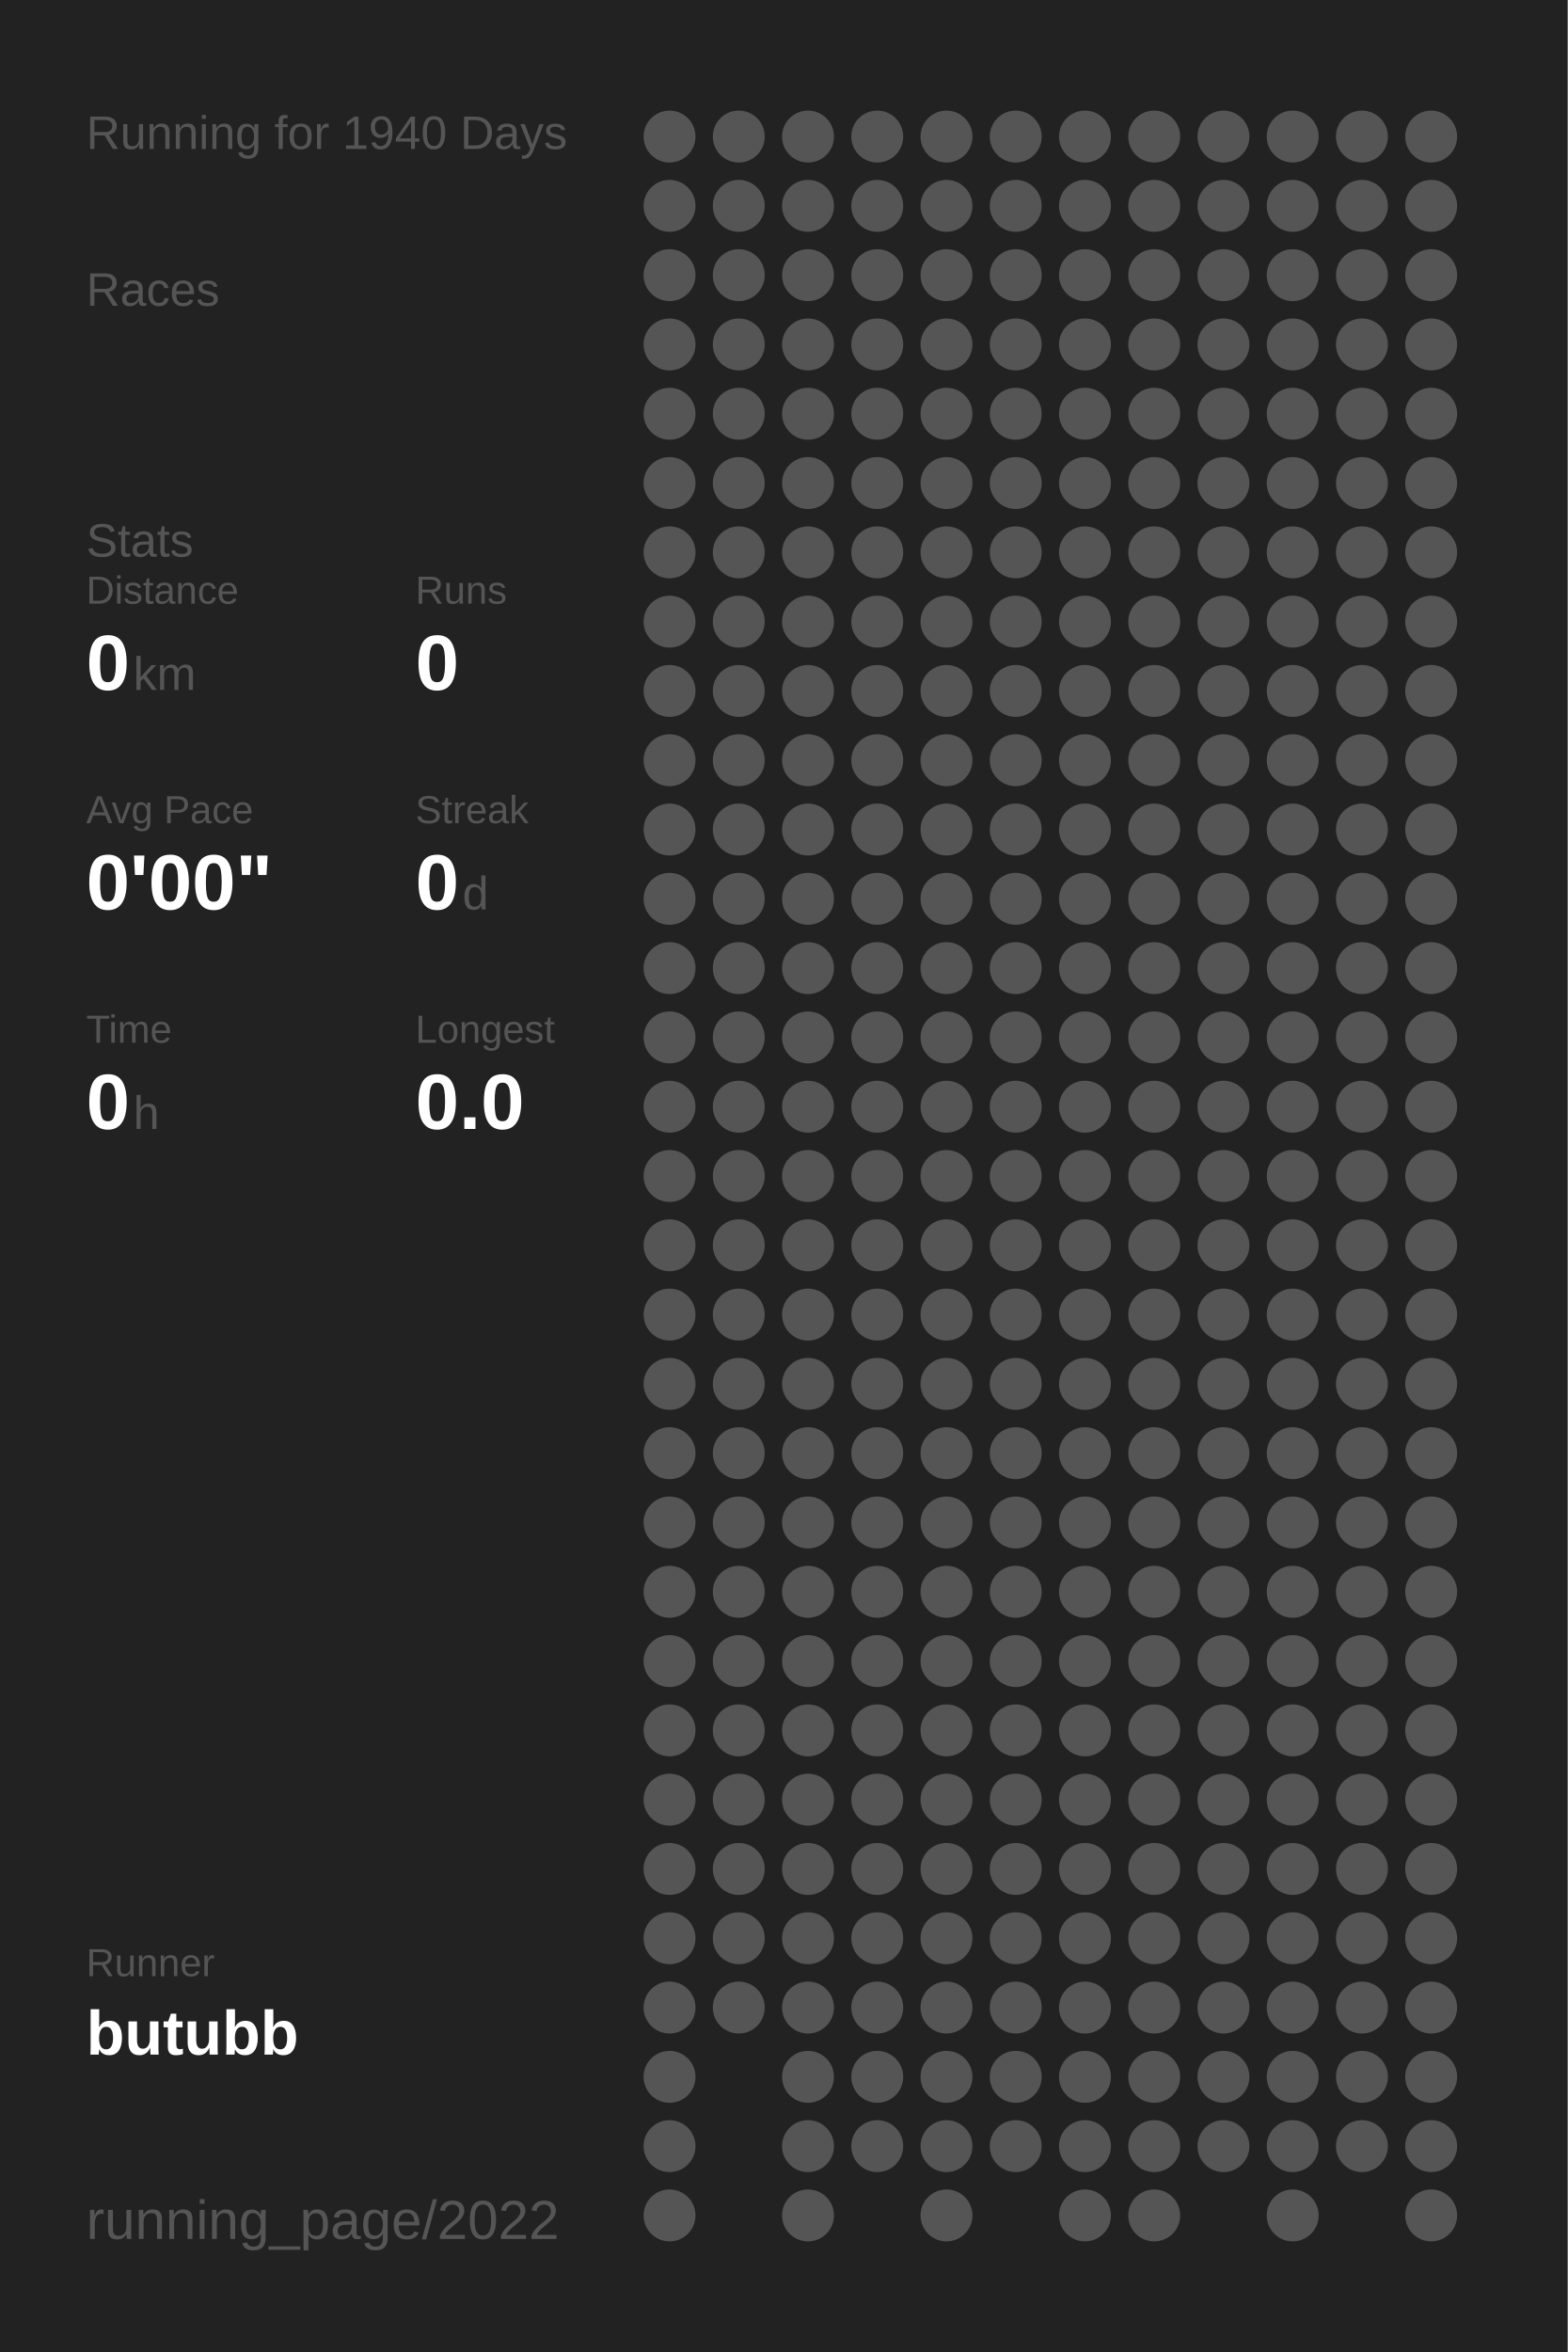
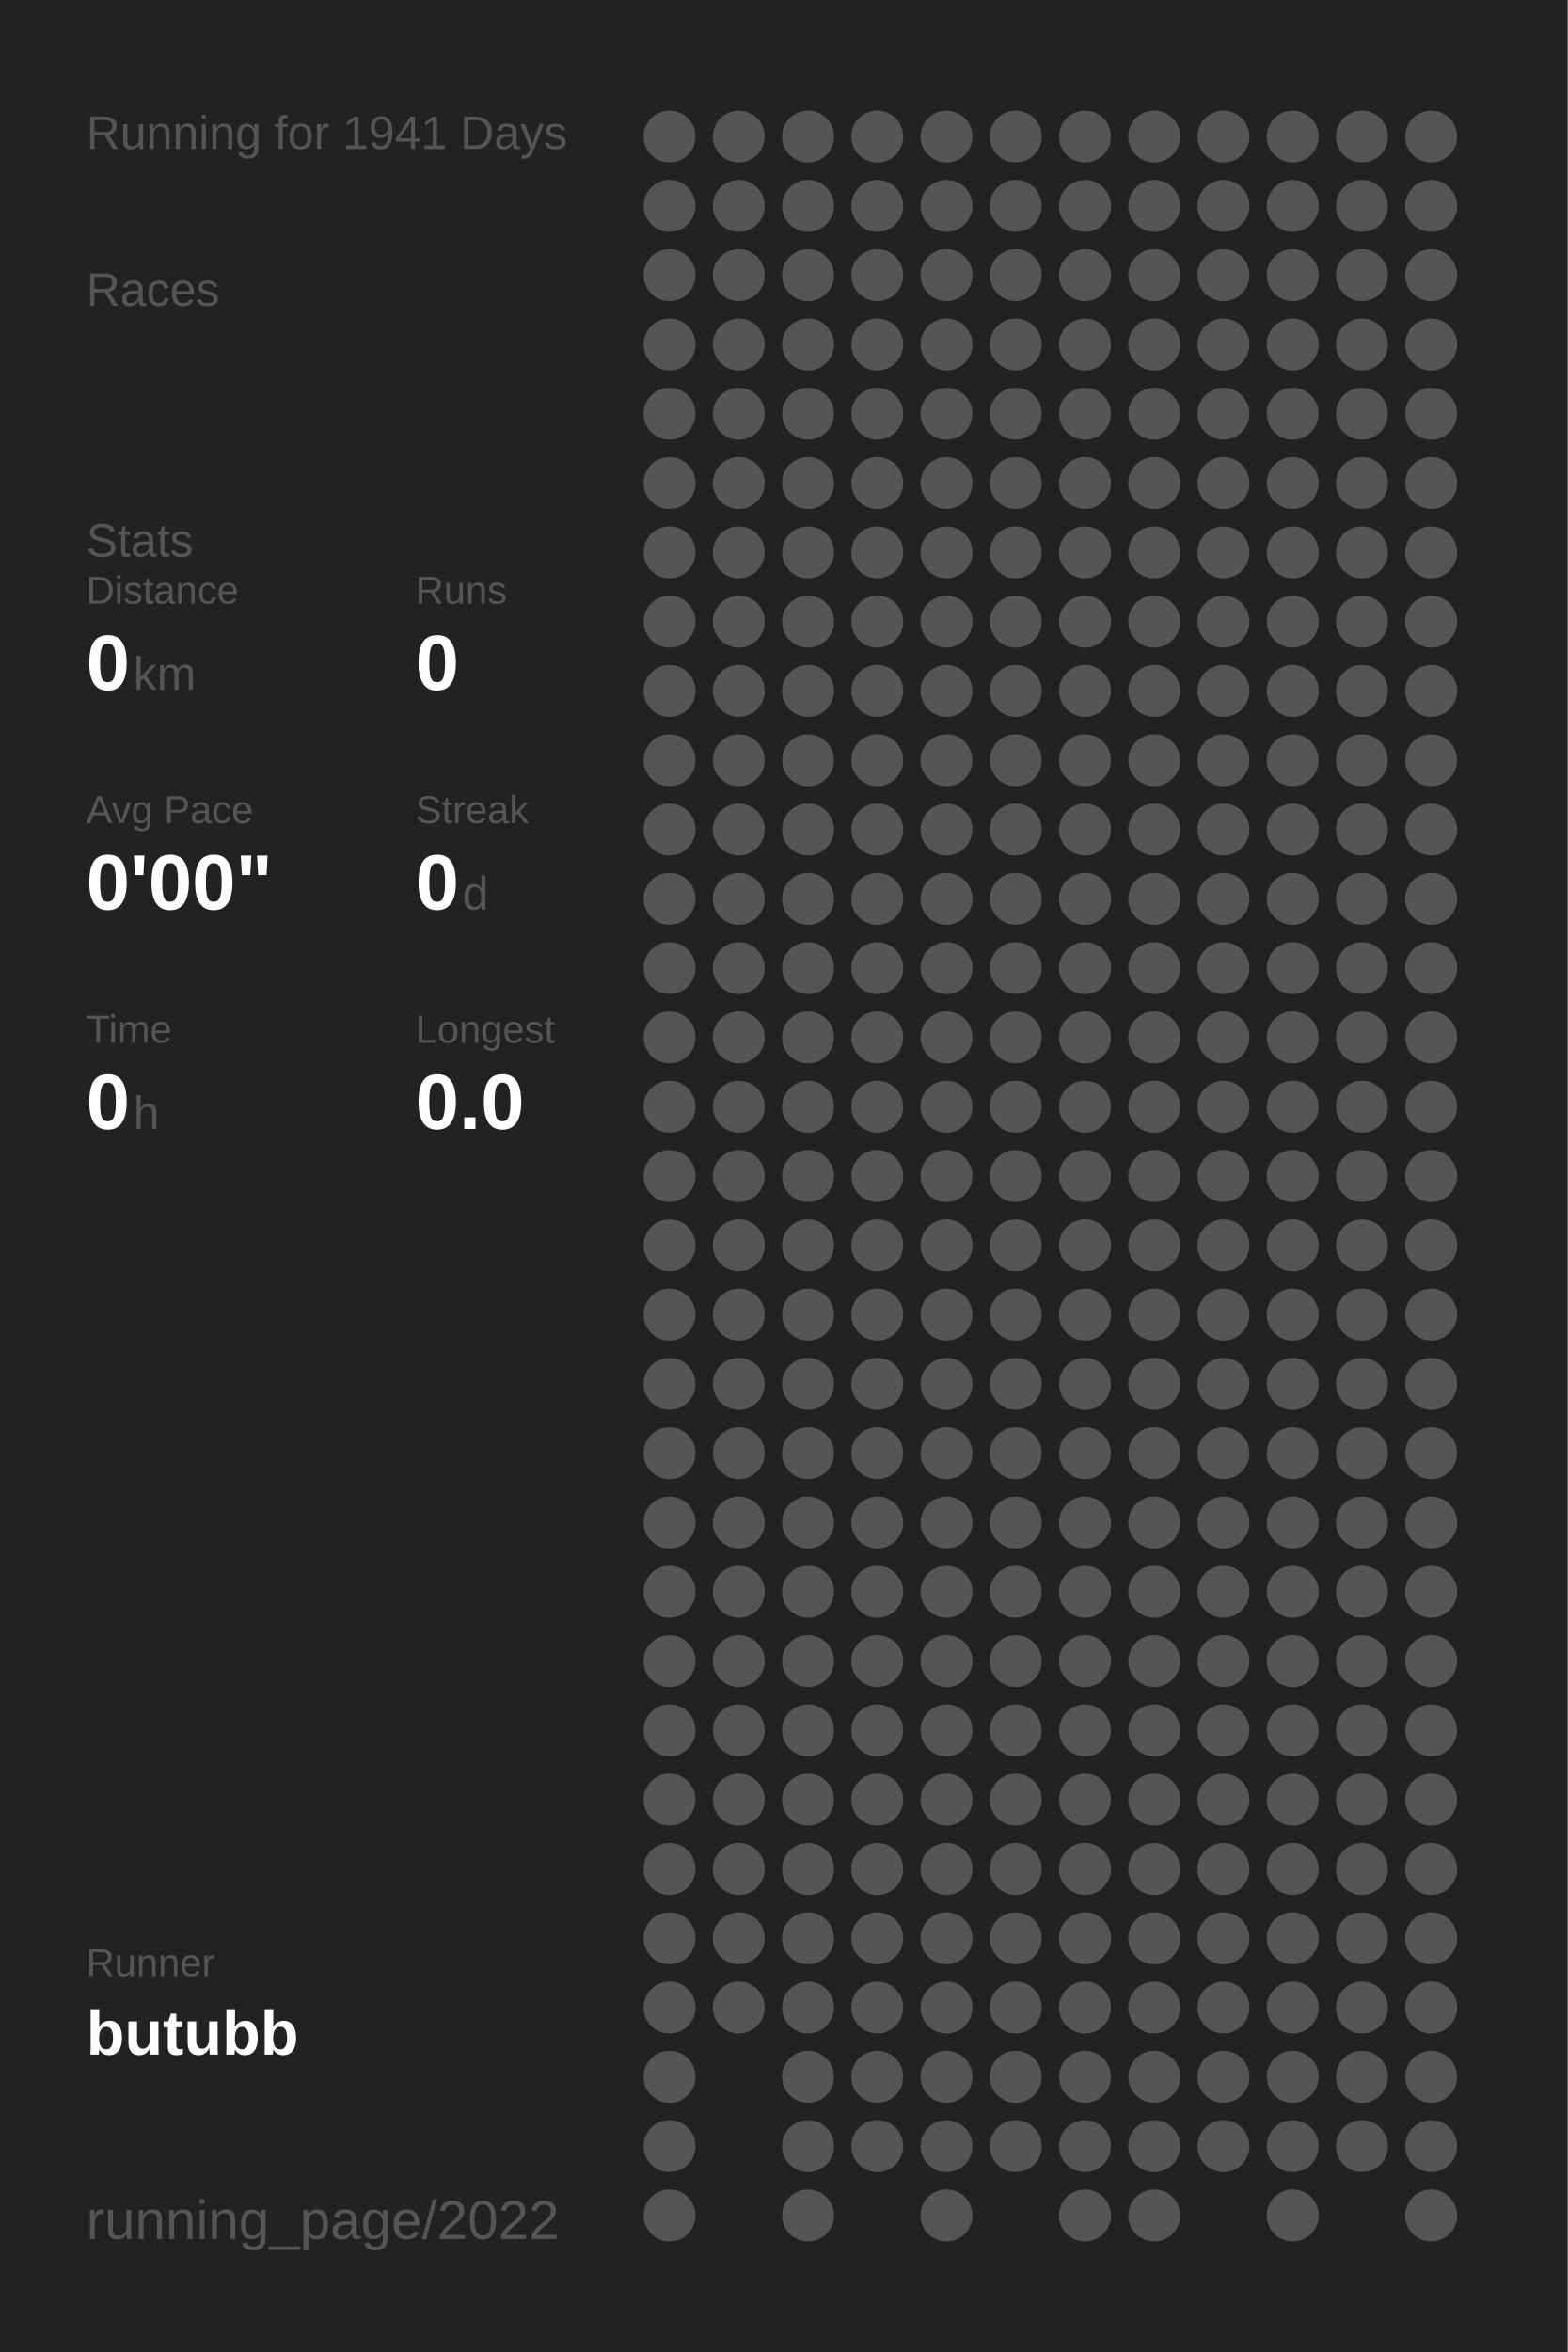
<svg xmlns="http://www.w3.org/2000/svg" baseProfile="full" height="300mm" version="1.1" viewBox="0,0,200,300" width="200mm">
  <defs />
  <rect fill="#222222" height="300" width="200" x="0" y="0" />
-   <text fill="#555555" style="font-size:6px; font-family:Arial;" x="11" y="19">Running for 1940 Days</text>
+   <text fill="#555555" style="font-size:6px; font-family:Arial;" x="11" y="19">Running for 1941 Days</text>
  <text fill="#555555" style="font-size:6px; font-family:Arial;" x="11" y="39">Races</text>
  <text fill="#555555" style="font-size:6px; font-family:Arial;" x="11" y="71">Stats</text>
  <text fill="#555555" style="font-size:5px; font-family:Arial;" x="11" y="77">Distance</text>
  <text fill="#FFFFFF" style="font-size:10px; font-family:Arial; font-weight:bold;" x="11" y="88">0</text>
  <text fill="#555555" style="font-size:6px; font-family:Arial;" x="17" y="88">km</text>
  <text fill="#555555" style="font-size:5px; font-family:Arial;" x="53" y="77">Runs</text>
  <text fill="#FFFFFF" style="font-size:10px; font-family:Arial; font-weight:bold;" x="53" y="88">0</text>
  <text fill="#555555" style="font-size:5px; font-family:Arial;" x="11" y="105">Avg Pace</text>
  <text fill="#FFFFFF" style="font-size:10px; font-family:Arial; font-weight:bold;" x="11" y="116">0'00"</text>
  <text fill="#555555" style="font-size:5px; font-family:Arial;" x="53" y="105">Streak</text>
  <text fill="#FFFFFF" style="font-size:10px; font-family:Arial; font-weight:bold;" x="53" y="116">0</text>
  <text fill="#555555" style="font-size:6px; font-family:Arial;" x="59" y="116">d</text>
  <text fill="#555555" style="font-size:5px; font-family:Arial;" x="11" y="133">Time</text>
  <text fill="#FFFFFF" style="font-size:10px; font-family:Arial; font-weight:bold;" x="11" y="144">0</text>
  <text fill="#555555" style="font-size:6px; font-family:Arial;" x="17" y="144">h</text>
  <text fill="#555555" style="font-size:5px; font-family:Arial;" x="53" y="133">Longest</text>
  <text fill="#FFFFFF" style="font-size:10px; font-family:Arial; font-weight:bold;" x="53" y="144">0.0</text>
  <text fill="#555555" style="font-size:5px; font-family:Arial;" x="11" y="252.065">Runner</text>
  <text fill="#FFFFFF" style="font-size:8px; font-family:Arial; font-weight:bold;" x="11" y="262.065">butubb</text>
  <text fill="#555555" style="font-size:7px; font-family:Arial;" x="11" y="285.581">running_page/2022</text>
  <circle cx="85.417" cy="17.419" fill="#555555" r="3.312" />
  <circle cx="85.417" cy="26.258" fill="#555555" r="3.312" />
  <circle cx="85.417" cy="35.097" fill="#555555" r="3.312" />
  <circle cx="85.417" cy="43.935" fill="#555555" r="3.312" />
  <circle cx="85.417" cy="52.774" fill="#555555" r="3.312" />
  <circle cx="85.417" cy="61.613" fill="#555555" r="3.312" />
  <circle cx="85.417" cy="70.452" fill="#555555" r="3.312" />
  <circle cx="85.417" cy="79.29" fill="#555555" r="3.312" />
  <circle cx="85.417" cy="88.129" fill="#555555" r="3.312" />
  <circle cx="85.417" cy="96.968" fill="#555555" r="3.312" />
  <circle cx="85.417" cy="105.806" fill="#555555" r="3.312" />
  <circle cx="85.417" cy="114.645" fill="#555555" r="3.312" />
  <circle cx="85.417" cy="123.484" fill="#555555" r="3.312" />
  <circle cx="85.417" cy="132.323" fill="#555555" r="3.312" />
  <circle cx="85.417" cy="141.161" fill="#555555" r="3.312" />
  <circle cx="85.417" cy="150" fill="#555555" r="3.312" />
  <circle cx="85.417" cy="158.839" fill="#555555" r="3.312" />
  <circle cx="85.417" cy="167.677" fill="#555555" r="3.312" />
  <circle cx="85.417" cy="176.516" fill="#555555" r="3.312" />
  <circle cx="85.417" cy="185.355" fill="#555555" r="3.312" />
  <circle cx="85.417" cy="194.194" fill="#555555" r="3.312" />
  <circle cx="85.417" cy="203.032" fill="#555555" r="3.312" />
  <circle cx="85.417" cy="211.871" fill="#555555" r="3.312" />
  <circle cx="85.417" cy="220.71" fill="#555555" r="3.312" />
  <circle cx="85.417" cy="229.548" fill="#555555" r="3.312" />
  <circle cx="85.417" cy="238.387" fill="#555555" r="3.312" />
  <circle cx="85.417" cy="247.226" fill="#555555" r="3.312" />
  <circle cx="85.417" cy="256.065" fill="#555555" r="3.312" />
  <circle cx="85.417" cy="264.903" fill="#555555" r="3.312" />
  <circle cx="85.417" cy="273.742" fill="#555555" r="3.312" />
  <circle cx="85.417" cy="282.581" fill="#555555" r="3.312" />
  <circle cx="94.25" cy="17.419" fill="#555555" r="3.312" />
  <circle cx="94.25" cy="26.258" fill="#555555" r="3.312" />
  <circle cx="94.25" cy="35.097" fill="#555555" r="3.312" />
  <circle cx="94.25" cy="43.935" fill="#555555" r="3.312" />
  <circle cx="94.25" cy="52.774" fill="#555555" r="3.312" />
  <circle cx="94.25" cy="61.613" fill="#555555" r="3.312" />
  <circle cx="94.25" cy="70.452" fill="#555555" r="3.312" />
  <circle cx="94.25" cy="79.29" fill="#555555" r="3.312" />
  <circle cx="94.25" cy="88.129" fill="#555555" r="3.312" />
  <circle cx="94.25" cy="96.968" fill="#555555" r="3.312" />
  <circle cx="94.25" cy="105.806" fill="#555555" r="3.312" />
  <circle cx="94.25" cy="114.645" fill="#555555" r="3.312" />
  <circle cx="94.25" cy="123.484" fill="#555555" r="3.312" />
  <circle cx="94.25" cy="132.323" fill="#555555" r="3.312" />
  <circle cx="94.25" cy="141.161" fill="#555555" r="3.312" />
  <circle cx="94.25" cy="150" fill="#555555" r="3.312" />
  <circle cx="94.25" cy="158.839" fill="#555555" r="3.312" />
  <circle cx="94.25" cy="167.677" fill="#555555" r="3.312" />
  <circle cx="94.25" cy="176.516" fill="#555555" r="3.312" />
  <circle cx="94.25" cy="185.355" fill="#555555" r="3.312" />
  <circle cx="94.25" cy="194.194" fill="#555555" r="3.312" />
  <circle cx="94.25" cy="203.032" fill="#555555" r="3.312" />
  <circle cx="94.25" cy="211.871" fill="#555555" r="3.312" />
  <circle cx="94.25" cy="220.71" fill="#555555" r="3.312" />
  <circle cx="94.25" cy="229.548" fill="#555555" r="3.312" />
  <circle cx="94.25" cy="238.387" fill="#555555" r="3.312" />
  <circle cx="94.25" cy="247.226" fill="#555555" r="3.312" />
  <circle cx="94.25" cy="256.065" fill="#555555" r="3.312" />
  <circle cx="103.083" cy="17.419" fill="#555555" r="3.312" />
  <circle cx="103.083" cy="26.258" fill="#555555" r="3.312" />
  <circle cx="103.083" cy="35.097" fill="#555555" r="3.312" />
  <circle cx="103.083" cy="43.935" fill="#555555" r="3.312" />
  <circle cx="103.083" cy="52.774" fill="#555555" r="3.312" />
  <circle cx="103.083" cy="61.613" fill="#555555" r="3.312" />
  <circle cx="103.083" cy="70.452" fill="#555555" r="3.312" />
  <circle cx="103.083" cy="79.29" fill="#555555" r="3.312" />
  <circle cx="103.083" cy="88.129" fill="#555555" r="3.312" />
  <circle cx="103.083" cy="96.968" fill="#555555" r="3.312" />
  <circle cx="103.083" cy="105.806" fill="#555555" r="3.312" />
  <circle cx="103.083" cy="114.645" fill="#555555" r="3.312" />
  <circle cx="103.083" cy="123.484" fill="#555555" r="3.312" />
  <circle cx="103.083" cy="132.323" fill="#555555" r="3.312" />
  <circle cx="103.083" cy="141.161" fill="#555555" r="3.312" />
  <circle cx="103.083" cy="150" fill="#555555" r="3.312" />
  <circle cx="103.083" cy="158.839" fill="#555555" r="3.312" />
  <circle cx="103.083" cy="167.677" fill="#555555" r="3.312" />
  <circle cx="103.083" cy="176.516" fill="#555555" r="3.312" />
  <circle cx="103.083" cy="185.355" fill="#555555" r="3.312" />
  <circle cx="103.083" cy="194.194" fill="#555555" r="3.312" />
  <circle cx="103.083" cy="203.032" fill="#555555" r="3.312" />
  <circle cx="103.083" cy="211.871" fill="#555555" r="3.312" />
  <circle cx="103.083" cy="220.71" fill="#555555" r="3.312" />
  <circle cx="103.083" cy="229.548" fill="#555555" r="3.312" />
  <circle cx="103.083" cy="238.387" fill="#555555" r="3.312" />
  <circle cx="103.083" cy="247.226" fill="#555555" r="3.312" />
  <circle cx="103.083" cy="256.065" fill="#555555" r="3.312" />
  <circle cx="103.083" cy="264.903" fill="#555555" r="3.312" />
  <circle cx="103.083" cy="273.742" fill="#555555" r="3.312" />
  <circle cx="103.083" cy="282.581" fill="#555555" r="3.312" />
  <circle cx="111.917" cy="17.419" fill="#555555" r="3.312" />
  <circle cx="111.917" cy="26.258" fill="#555555" r="3.312" />
  <circle cx="111.917" cy="35.097" fill="#555555" r="3.312" />
  <circle cx="111.917" cy="43.935" fill="#555555" r="3.312" />
  <circle cx="111.917" cy="52.774" fill="#555555" r="3.312" />
  <circle cx="111.917" cy="61.613" fill="#555555" r="3.312" />
  <circle cx="111.917" cy="70.452" fill="#555555" r="3.312" />
  <circle cx="111.917" cy="79.29" fill="#555555" r="3.312" />
  <circle cx="111.917" cy="88.129" fill="#555555" r="3.312" />
  <circle cx="111.917" cy="96.968" fill="#555555" r="3.312" />
  <circle cx="111.917" cy="105.806" fill="#555555" r="3.312" />
  <circle cx="111.917" cy="114.645" fill="#555555" r="3.312" />
  <circle cx="111.917" cy="123.484" fill="#555555" r="3.312" />
  <circle cx="111.917" cy="132.323" fill="#555555" r="3.312" />
  <circle cx="111.917" cy="141.161" fill="#555555" r="3.312" />
  <circle cx="111.917" cy="150" fill="#555555" r="3.312" />
  <circle cx="111.917" cy="158.839" fill="#555555" r="3.312" />
  <circle cx="111.917" cy="167.677" fill="#555555" r="3.312" />
  <circle cx="111.917" cy="176.516" fill="#555555" r="3.312" />
  <circle cx="111.917" cy="185.355" fill="#555555" r="3.312" />
  <circle cx="111.917" cy="194.194" fill="#555555" r="3.312" />
  <circle cx="111.917" cy="203.032" fill="#555555" r="3.312" />
  <circle cx="111.917" cy="211.871" fill="#555555" r="3.312" />
  <circle cx="111.917" cy="220.71" fill="#555555" r="3.312" />
  <circle cx="111.917" cy="229.548" fill="#555555" r="3.312" />
  <circle cx="111.917" cy="238.387" fill="#555555" r="3.312" />
  <circle cx="111.917" cy="247.226" fill="#555555" r="3.312" />
  <circle cx="111.917" cy="256.065" fill="#555555" r="3.312" />
  <circle cx="111.917" cy="264.903" fill="#555555" r="3.312" />
  <circle cx="111.917" cy="273.742" fill="#555555" r="3.312" />
  <circle cx="120.75" cy="17.419" fill="#555555" r="3.312" />
  <circle cx="120.75" cy="26.258" fill="#555555" r="3.312" />
  <circle cx="120.75" cy="35.097" fill="#555555" r="3.312" />
  <circle cx="120.75" cy="43.935" fill="#555555" r="3.312" />
  <circle cx="120.75" cy="52.774" fill="#555555" r="3.312" />
  <circle cx="120.75" cy="61.613" fill="#555555" r="3.312" />
  <circle cx="120.75" cy="70.452" fill="#555555" r="3.312" />
  <circle cx="120.75" cy="79.29" fill="#555555" r="3.312" />
  <circle cx="120.75" cy="88.129" fill="#555555" r="3.312" />
  <circle cx="120.75" cy="96.968" fill="#555555" r="3.312" />
  <circle cx="120.75" cy="105.806" fill="#555555" r="3.312" />
  <circle cx="120.75" cy="114.645" fill="#555555" r="3.312" />
  <circle cx="120.75" cy="123.484" fill="#555555" r="3.312" />
  <circle cx="120.75" cy="132.323" fill="#555555" r="3.312" />
  <circle cx="120.75" cy="141.161" fill="#555555" r="3.312" />
  <circle cx="120.75" cy="150" fill="#555555" r="3.312" />
  <circle cx="120.75" cy="158.839" fill="#555555" r="3.312" />
  <circle cx="120.75" cy="167.677" fill="#555555" r="3.312" />
  <circle cx="120.75" cy="176.516" fill="#555555" r="3.312" />
  <circle cx="120.75" cy="185.355" fill="#555555" r="3.312" />
  <circle cx="120.75" cy="194.194" fill="#555555" r="3.312" />
  <circle cx="120.75" cy="203.032" fill="#555555" r="3.312" />
  <circle cx="120.75" cy="211.871" fill="#555555" r="3.312" />
  <circle cx="120.75" cy="220.71" fill="#555555" r="3.312" />
  <circle cx="120.75" cy="229.548" fill="#555555" r="3.312" />
  <circle cx="120.75" cy="238.387" fill="#555555" r="3.312" />
  <circle cx="120.75" cy="247.226" fill="#555555" r="3.312" />
  <circle cx="120.75" cy="256.065" fill="#555555" r="3.312" />
  <circle cx="120.75" cy="264.903" fill="#555555" r="3.312" />
  <circle cx="120.75" cy="273.742" fill="#555555" r="3.312" />
  <circle cx="120.75" cy="282.581" fill="#555555" r="3.312" />
  <circle cx="129.583" cy="17.419" fill="#555555" r="3.312" />
  <circle cx="129.583" cy="26.258" fill="#555555" r="3.312" />
  <circle cx="129.583" cy="35.097" fill="#555555" r="3.312" />
  <circle cx="129.583" cy="43.935" fill="#555555" r="3.312" />
  <circle cx="129.583" cy="52.774" fill="#555555" r="3.312" />
  <circle cx="129.583" cy="61.613" fill="#555555" r="3.312" />
  <circle cx="129.583" cy="70.452" fill="#555555" r="3.312" />
  <circle cx="129.583" cy="79.29" fill="#555555" r="3.312" />
  <circle cx="129.583" cy="88.129" fill="#555555" r="3.312" />
  <circle cx="129.583" cy="96.968" fill="#555555" r="3.312" />
  <circle cx="129.583" cy="105.806" fill="#555555" r="3.312" />
  <circle cx="129.583" cy="114.645" fill="#555555" r="3.312" />
  <circle cx="129.583" cy="123.484" fill="#555555" r="3.312" />
  <circle cx="129.583" cy="132.323" fill="#555555" r="3.312" />
  <circle cx="129.583" cy="141.161" fill="#555555" r="3.312" />
  <circle cx="129.583" cy="150" fill="#555555" r="3.312" />
  <circle cx="129.583" cy="158.839" fill="#555555" r="3.312" />
  <circle cx="129.583" cy="167.677" fill="#555555" r="3.312" />
  <circle cx="129.583" cy="176.516" fill="#555555" r="3.312" />
  <circle cx="129.583" cy="185.355" fill="#555555" r="3.312" />
  <circle cx="129.583" cy="194.194" fill="#555555" r="3.312" />
  <circle cx="129.583" cy="203.032" fill="#555555" r="3.312" />
  <circle cx="129.583" cy="211.871" fill="#555555" r="3.312" />
  <circle cx="129.583" cy="220.71" fill="#555555" r="3.312" />
  <circle cx="129.583" cy="229.548" fill="#555555" r="3.312" />
  <circle cx="129.583" cy="238.387" fill="#555555" r="3.312" />
  <circle cx="129.583" cy="247.226" fill="#555555" r="3.312" />
  <circle cx="129.583" cy="256.065" fill="#555555" r="3.312" />
  <circle cx="129.583" cy="264.903" fill="#555555" r="3.312" />
  <circle cx="129.583" cy="273.742" fill="#555555" r="3.312" />
  <circle cx="138.417" cy="17.419" fill="#555555" r="3.312" />
  <circle cx="138.417" cy="26.258" fill="#555555" r="3.312" />
  <circle cx="138.417" cy="35.097" fill="#555555" r="3.312" />
  <circle cx="138.417" cy="43.935" fill="#555555" r="3.312" />
  <circle cx="138.417" cy="52.774" fill="#555555" r="3.312" />
  <circle cx="138.417" cy="61.613" fill="#555555" r="3.312" />
  <circle cx="138.417" cy="70.452" fill="#555555" r="3.312" />
  <circle cx="138.417" cy="79.29" fill="#555555" r="3.312" />
  <circle cx="138.417" cy="88.129" fill="#555555" r="3.312" />
  <circle cx="138.417" cy="96.968" fill="#555555" r="3.312" />
  <circle cx="138.417" cy="105.806" fill="#555555" r="3.312" />
  <circle cx="138.417" cy="114.645" fill="#555555" r="3.312" />
  <circle cx="138.417" cy="123.484" fill="#555555" r="3.312" />
  <circle cx="138.417" cy="132.323" fill="#555555" r="3.312" />
  <circle cx="138.417" cy="141.161" fill="#555555" r="3.312" />
  <circle cx="138.417" cy="150" fill="#555555" r="3.312" />
  <circle cx="138.417" cy="158.839" fill="#555555" r="3.312" />
  <circle cx="138.417" cy="167.677" fill="#555555" r="3.312" />
  <circle cx="138.417" cy="176.516" fill="#555555" r="3.312" />
  <circle cx="138.417" cy="185.355" fill="#555555" r="3.312" />
  <circle cx="138.417" cy="194.194" fill="#555555" r="3.312" />
  <circle cx="138.417" cy="203.032" fill="#555555" r="3.312" />
  <circle cx="138.417" cy="211.871" fill="#555555" r="3.312" />
  <circle cx="138.417" cy="220.71" fill="#555555" r="3.312" />
  <circle cx="138.417" cy="229.548" fill="#555555" r="3.312" />
  <circle cx="138.417" cy="238.387" fill="#555555" r="3.312" />
  <circle cx="138.417" cy="247.226" fill="#555555" r="3.312" />
  <circle cx="138.417" cy="256.065" fill="#555555" r="3.312" />
  <circle cx="138.417" cy="264.903" fill="#555555" r="3.312" />
  <circle cx="138.417" cy="273.742" fill="#555555" r="3.312" />
  <circle cx="138.417" cy="282.581" fill="#555555" r="3.312" />
  <circle cx="147.25" cy="17.419" fill="#555555" r="3.312" />
  <circle cx="147.25" cy="26.258" fill="#555555" r="3.312" />
  <circle cx="147.25" cy="35.097" fill="#555555" r="3.312" />
  <circle cx="147.25" cy="43.935" fill="#555555" r="3.312" />
  <circle cx="147.25" cy="52.774" fill="#555555" r="3.312" />
  <circle cx="147.25" cy="61.613" fill="#555555" r="3.312" />
  <circle cx="147.25" cy="70.452" fill="#555555" r="3.312" />
  <circle cx="147.25" cy="79.29" fill="#555555" r="3.312" />
  <circle cx="147.25" cy="88.129" fill="#555555" r="3.312" />
  <circle cx="147.25" cy="96.968" fill="#555555" r="3.312" />
  <circle cx="147.25" cy="105.806" fill="#555555" r="3.312" />
  <circle cx="147.25" cy="114.645" fill="#555555" r="3.312" />
  <circle cx="147.25" cy="123.484" fill="#555555" r="3.312" />
  <circle cx="147.25" cy="132.323" fill="#555555" r="3.312" />
  <circle cx="147.25" cy="141.161" fill="#555555" r="3.312" />
  <circle cx="147.25" cy="150" fill="#555555" r="3.312" />
  <circle cx="147.25" cy="158.839" fill="#555555" r="3.312" />
  <circle cx="147.25" cy="167.677" fill="#555555" r="3.312" />
  <circle cx="147.25" cy="176.516" fill="#555555" r="3.312" />
  <circle cx="147.25" cy="185.355" fill="#555555" r="3.312" />
  <circle cx="147.25" cy="194.194" fill="#555555" r="3.312" />
  <circle cx="147.25" cy="203.032" fill="#555555" r="3.312" />
  <circle cx="147.25" cy="211.871" fill="#555555" r="3.312" />
  <circle cx="147.25" cy="220.71" fill="#555555" r="3.312" />
  <circle cx="147.25" cy="229.548" fill="#555555" r="3.312" />
  <circle cx="147.25" cy="238.387" fill="#555555" r="3.312" />
  <circle cx="147.25" cy="247.226" fill="#555555" r="3.312" />
  <circle cx="147.25" cy="256.065" fill="#555555" r="3.312" />
  <circle cx="147.25" cy="264.903" fill="#555555" r="3.312" />
  <circle cx="147.25" cy="273.742" fill="#555555" r="3.312" />
  <circle cx="147.25" cy="282.581" fill="#555555" r="3.312" />
  <circle cx="156.083" cy="17.419" fill="#555555" r="3.312" />
  <circle cx="156.083" cy="26.258" fill="#555555" r="3.312" />
  <circle cx="156.083" cy="35.097" fill="#555555" r="3.312" />
  <circle cx="156.083" cy="43.935" fill="#555555" r="3.312" />
  <circle cx="156.083" cy="52.774" fill="#555555" r="3.312" />
  <circle cx="156.083" cy="61.613" fill="#555555" r="3.312" />
  <circle cx="156.083" cy="70.452" fill="#555555" r="3.312" />
  <circle cx="156.083" cy="79.29" fill="#555555" r="3.312" />
  <circle cx="156.083" cy="88.129" fill="#555555" r="3.312" />
  <circle cx="156.083" cy="96.968" fill="#555555" r="3.312" />
  <circle cx="156.083" cy="105.806" fill="#555555" r="3.312" />
  <circle cx="156.083" cy="114.645" fill="#555555" r="3.312" />
  <circle cx="156.083" cy="123.484" fill="#555555" r="3.312" />
  <circle cx="156.083" cy="132.323" fill="#555555" r="3.312" />
  <circle cx="156.083" cy="141.161" fill="#555555" r="3.312" />
  <circle cx="156.083" cy="150" fill="#555555" r="3.312" />
  <circle cx="156.083" cy="158.839" fill="#555555" r="3.312" />
  <circle cx="156.083" cy="167.677" fill="#555555" r="3.312" />
  <circle cx="156.083" cy="176.516" fill="#555555" r="3.312" />
  <circle cx="156.083" cy="185.355" fill="#555555" r="3.312" />
  <circle cx="156.083" cy="194.194" fill="#555555" r="3.312" />
  <circle cx="156.083" cy="203.032" fill="#555555" r="3.312" />
  <circle cx="156.083" cy="211.871" fill="#555555" r="3.312" />
  <circle cx="156.083" cy="220.71" fill="#555555" r="3.312" />
  <circle cx="156.083" cy="229.548" fill="#555555" r="3.312" />
  <circle cx="156.083" cy="238.387" fill="#555555" r="3.312" />
  <circle cx="156.083" cy="247.226" fill="#555555" r="3.312" />
  <circle cx="156.083" cy="256.065" fill="#555555" r="3.312" />
  <circle cx="156.083" cy="264.903" fill="#555555" r="3.312" />
  <circle cx="156.083" cy="273.742" fill="#555555" r="3.312" />
  <circle cx="164.917" cy="17.419" fill="#555555" r="3.312" />
  <circle cx="164.917" cy="26.258" fill="#555555" r="3.312" />
  <circle cx="164.917" cy="35.097" fill="#555555" r="3.312" />
  <circle cx="164.917" cy="43.935" fill="#555555" r="3.312" />
  <circle cx="164.917" cy="52.774" fill="#555555" r="3.312" />
  <circle cx="164.917" cy="61.613" fill="#555555" r="3.312" />
  <circle cx="164.917" cy="70.452" fill="#555555" r="3.312" />
  <circle cx="164.917" cy="79.29" fill="#555555" r="3.312" />
  <circle cx="164.917" cy="88.129" fill="#555555" r="3.312" />
  <circle cx="164.917" cy="96.968" fill="#555555" r="3.312" />
  <circle cx="164.917" cy="105.806" fill="#555555" r="3.312" />
  <circle cx="164.917" cy="114.645" fill="#555555" r="3.312" />
  <circle cx="164.917" cy="123.484" fill="#555555" r="3.312" />
  <circle cx="164.917" cy="132.323" fill="#555555" r="3.312" />
  <circle cx="164.917" cy="141.161" fill="#555555" r="3.312" />
  <circle cx="164.917" cy="150" fill="#555555" r="3.312" />
  <circle cx="164.917" cy="158.839" fill="#555555" r="3.312" />
  <circle cx="164.917" cy="167.677" fill="#555555" r="3.312" />
  <circle cx="164.917" cy="176.516" fill="#555555" r="3.312" />
  <circle cx="164.917" cy="185.355" fill="#555555" r="3.312" />
  <circle cx="164.917" cy="194.194" fill="#555555" r="3.312" />
  <circle cx="164.917" cy="203.032" fill="#555555" r="3.312" />
  <circle cx="164.917" cy="211.871" fill="#555555" r="3.312" />
  <circle cx="164.917" cy="220.71" fill="#555555" r="3.312" />
  <circle cx="164.917" cy="229.548" fill="#555555" r="3.312" />
  <circle cx="164.917" cy="238.387" fill="#555555" r="3.312" />
  <circle cx="164.917" cy="247.226" fill="#555555" r="3.312" />
  <circle cx="164.917" cy="256.065" fill="#555555" r="3.312" />
  <circle cx="164.917" cy="264.903" fill="#555555" r="3.312" />
  <circle cx="164.917" cy="273.742" fill="#555555" r="3.312" />
  <circle cx="164.917" cy="282.581" fill="#555555" r="3.312" />
  <circle cx="173.75" cy="17.419" fill="#555555" r="3.312" />
  <circle cx="173.75" cy="26.258" fill="#555555" r="3.312" />
  <circle cx="173.75" cy="35.097" fill="#555555" r="3.312" />
  <circle cx="173.75" cy="43.935" fill="#555555" r="3.312" />
  <circle cx="173.75" cy="52.774" fill="#555555" r="3.312" />
  <circle cx="173.75" cy="61.613" fill="#555555" r="3.312" />
  <circle cx="173.75" cy="70.452" fill="#555555" r="3.312" />
  <circle cx="173.75" cy="79.29" fill="#555555" r="3.312" />
  <circle cx="173.75" cy="88.129" fill="#555555" r="3.312" />
  <circle cx="173.75" cy="96.968" fill="#555555" r="3.312" />
  <circle cx="173.75" cy="105.806" fill="#555555" r="3.312" />
  <circle cx="173.75" cy="114.645" fill="#555555" r="3.312" />
  <circle cx="173.75" cy="123.484" fill="#555555" r="3.312" />
  <circle cx="173.75" cy="132.323" fill="#555555" r="3.312" />
  <circle cx="173.75" cy="141.161" fill="#555555" r="3.312" />
  <circle cx="173.75" cy="150" fill="#555555" r="3.312" />
  <circle cx="173.75" cy="158.839" fill="#555555" r="3.312" />
  <circle cx="173.75" cy="167.677" fill="#555555" r="3.312" />
  <circle cx="173.75" cy="176.516" fill="#555555" r="3.312" />
  <circle cx="173.75" cy="185.355" fill="#555555" r="3.312" />
  <circle cx="173.75" cy="194.194" fill="#555555" r="3.312" />
  <circle cx="173.75" cy="203.032" fill="#555555" r="3.312" />
  <circle cx="173.75" cy="211.871" fill="#555555" r="3.312" />
  <circle cx="173.75" cy="220.71" fill="#555555" r="3.312" />
  <circle cx="173.75" cy="229.548" fill="#555555" r="3.312" />
  <circle cx="173.75" cy="238.387" fill="#555555" r="3.312" />
  <circle cx="173.75" cy="247.226" fill="#555555" r="3.312" />
  <circle cx="173.75" cy="256.065" fill="#555555" r="3.312" />
  <circle cx="173.75" cy="264.903" fill="#555555" r="3.312" />
  <circle cx="173.75" cy="273.742" fill="#555555" r="3.312" />
  <circle cx="182.583" cy="17.419" fill="#555555" r="3.312" />
  <circle cx="182.583" cy="26.258" fill="#555555" r="3.312" />
  <circle cx="182.583" cy="35.097" fill="#555555" r="3.312" />
  <circle cx="182.583" cy="43.935" fill="#555555" r="3.312" />
  <circle cx="182.583" cy="52.774" fill="#555555" r="3.312" />
  <circle cx="182.583" cy="61.613" fill="#555555" r="3.312" />
  <circle cx="182.583" cy="70.452" fill="#555555" r="3.312" />
  <circle cx="182.583" cy="79.29" fill="#555555" r="3.312" />
  <circle cx="182.583" cy="88.129" fill="#555555" r="3.312" />
  <circle cx="182.583" cy="96.968" fill="#555555" r="3.312" />
  <circle cx="182.583" cy="105.806" fill="#555555" r="3.312" />
  <circle cx="182.583" cy="114.645" fill="#555555" r="3.312" />
  <circle cx="182.583" cy="123.484" fill="#555555" r="3.312" />
  <circle cx="182.583" cy="132.323" fill="#555555" r="3.312" />
  <circle cx="182.583" cy="141.161" fill="#555555" r="3.312" />
  <circle cx="182.583" cy="150" fill="#555555" r="3.312" />
  <circle cx="182.583" cy="158.839" fill="#555555" r="3.312" />
  <circle cx="182.583" cy="167.677" fill="#555555" r="3.312" />
  <circle cx="182.583" cy="176.516" fill="#555555" r="3.312" />
  <circle cx="182.583" cy="185.355" fill="#555555" r="3.312" />
  <circle cx="182.583" cy="194.194" fill="#555555" r="3.312" />
  <circle cx="182.583" cy="203.032" fill="#555555" r="3.312" />
  <circle cx="182.583" cy="211.871" fill="#555555" r="3.312" />
  <circle cx="182.583" cy="220.71" fill="#555555" r="3.312" />
  <circle cx="182.583" cy="229.548" fill="#555555" r="3.312" />
  <circle cx="182.583" cy="238.387" fill="#555555" r="3.312" />
  <circle cx="182.583" cy="247.226" fill="#555555" r="3.312" />
  <circle cx="182.583" cy="256.065" fill="#555555" r="3.312" />
  <circle cx="182.583" cy="264.903" fill="#555555" r="3.312" />
  <circle cx="182.583" cy="273.742" fill="#555555" r="3.312" />
  <circle cx="182.583" cy="282.581" fill="#555555" r="3.312" />
</svg>
